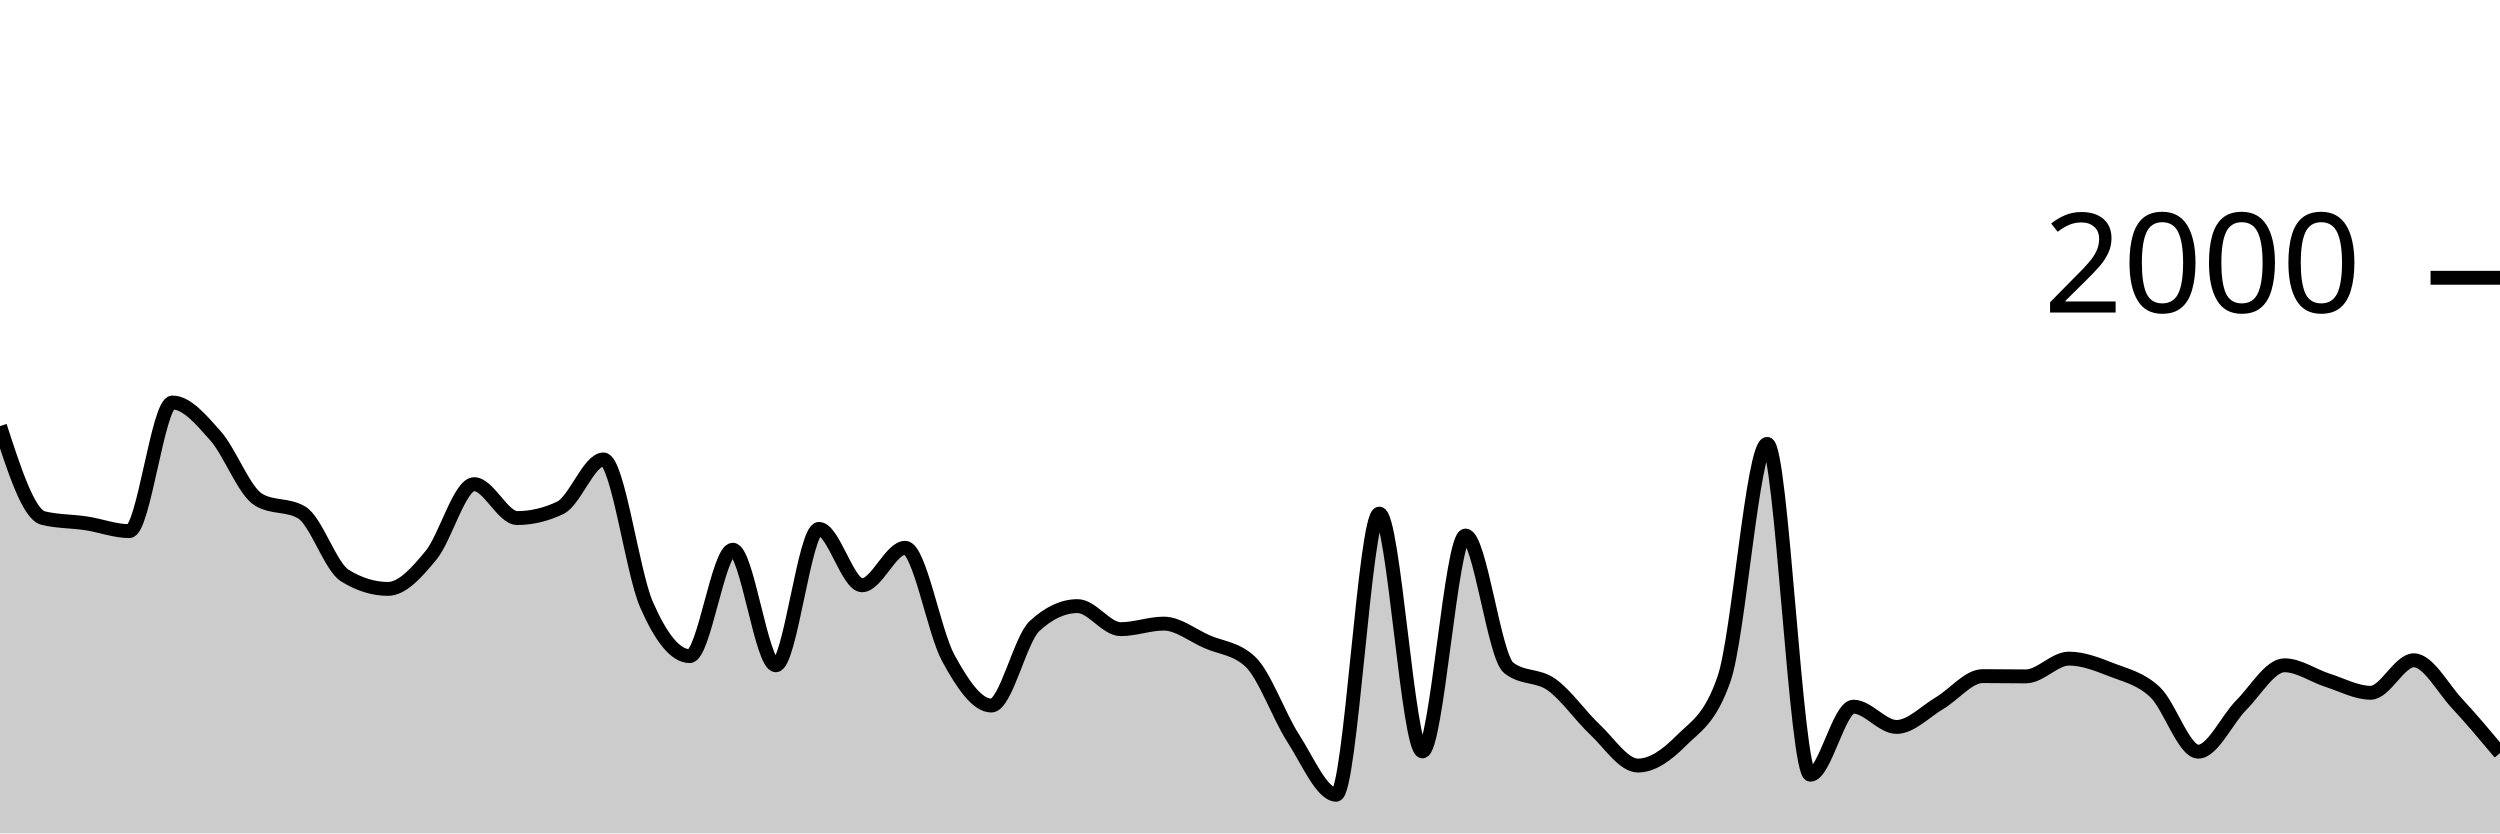
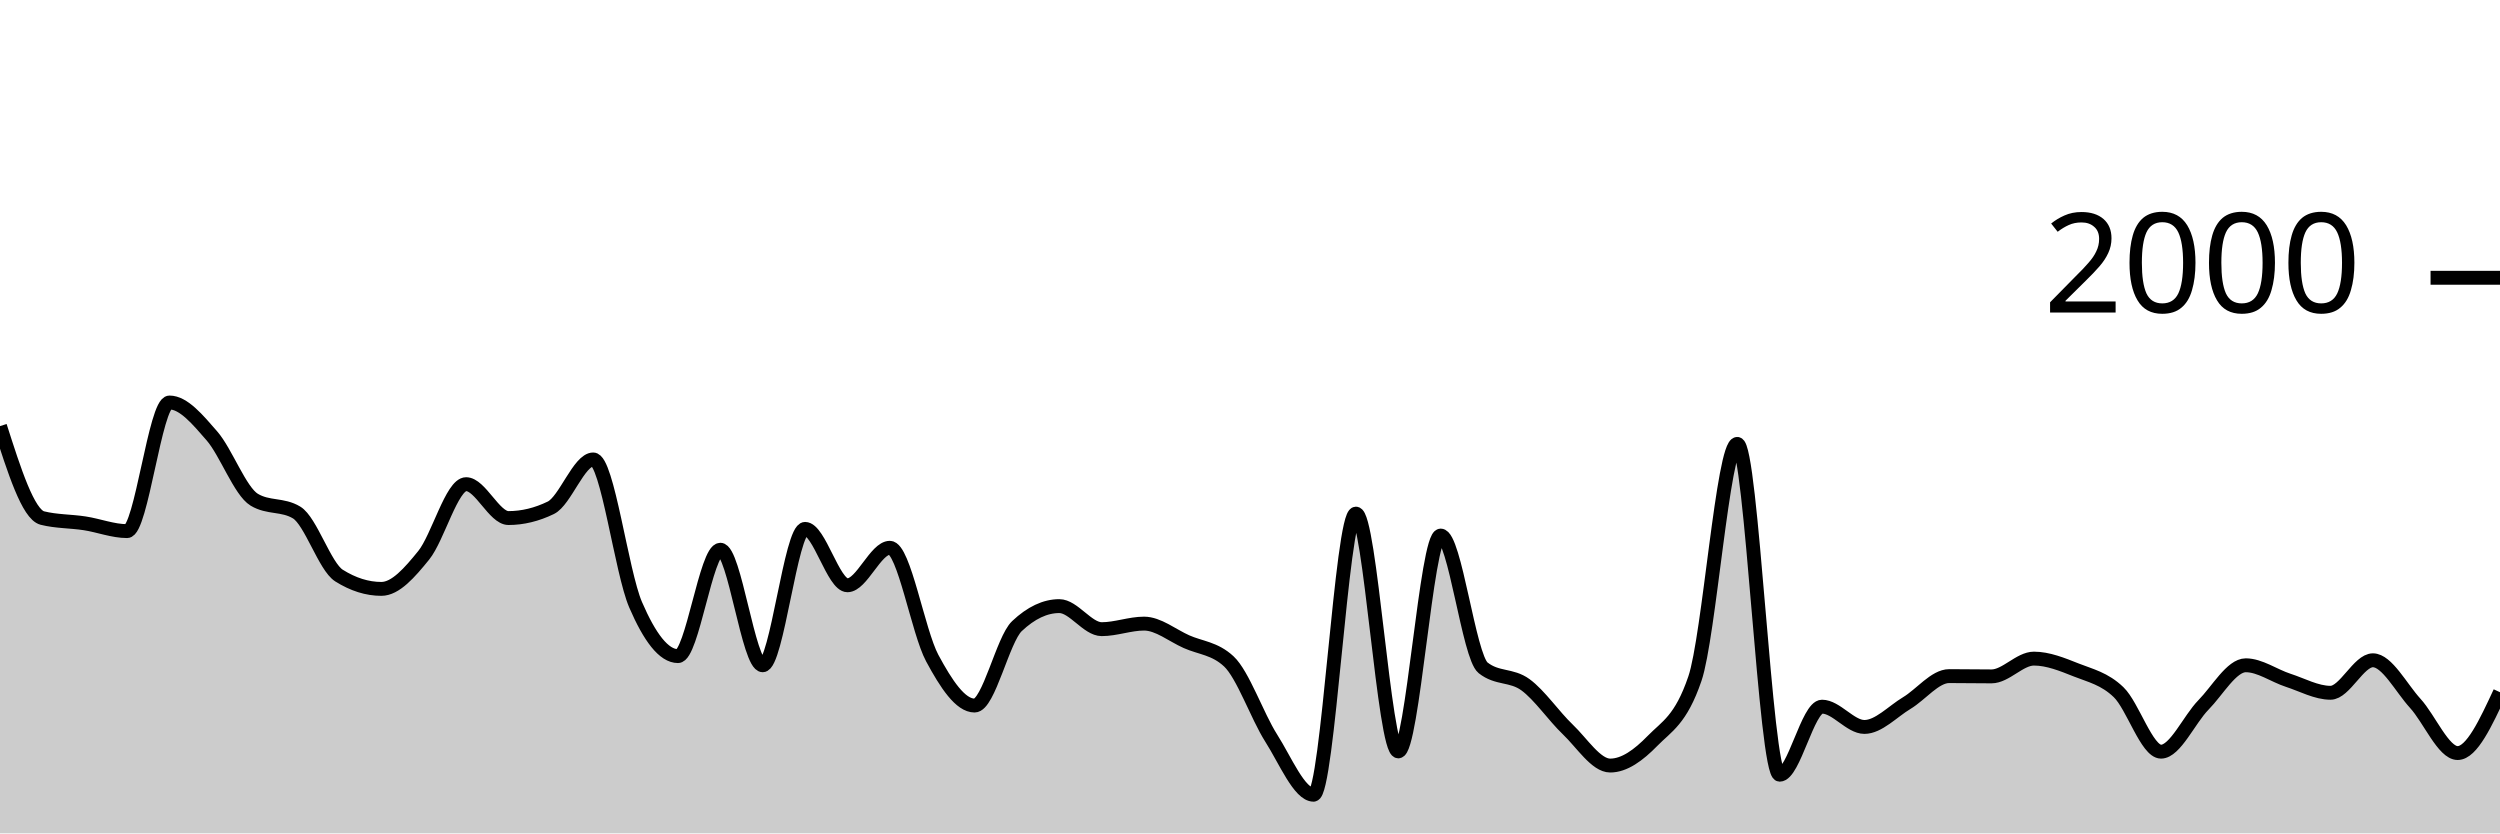
<svg xmlns="http://www.w3.org/2000/svg" viewBox="0 0 180 60">
  <g transform="translate(0,20)">
-     <path class="area" fill="rgba(0, 0, 0, 0.2)" d="M0,10.68C1.034,13.863,2.069,17.047,3.103,17.3C4.138,17.553,5.172,17.523,6.207,17.68C7.241,17.837,8.276,18.24,9.31,18.24C10.345,18.24,11.379,8.98,12.414,8.98C13.448,8.98,14.483,10.213,15.517,11.38C16.552,12.547,17.586,15.367,18.621,15.98C19.655,16.593,20.69,16.287,21.724,16.9C22.759,17.513,23.793,20.8,24.828,21.44C25.862,22.08,26.897,22.4,27.931,22.4C28.966,22.4,30,21.237,31.034,19.98C32.069,18.723,33.103,14.86,34.138,14.86C35.172,14.86,36.207,17.3,37.241,17.3C38.276,17.3,39.31,17.053,40.345,16.56C41.379,16.067,42.414,13.08,43.448,13.08C44.483,13.08,45.517,21.18,46.552,23.54C47.586,25.9,48.621,27.24,49.655,27.24C50.69,27.24,51.724,19.58,52.759,19.58C53.793,19.58,54.828,27.9,55.862,27.9C56.897,27.9,57.931,18.08,58.966,18.08C60,18.08,61.034,22.14,62.069,22.14C63.103,22.14,64.138,19.44,65.172,19.44C66.207,19.44,67.241,25.487,68.276,27.38C69.31,29.273,70.345,30.8,71.379,30.8C72.414,30.8,73.448,26.04,74.483,25.08C75.517,24.12,76.552,23.64,77.586,23.64C78.621,23.64,79.655,25.3,80.69,25.3C81.724,25.3,82.759,24.9,83.793,24.9C84.828,24.9,85.862,25.747,86.897,26.2C87.931,26.653,88.966,26.673,90,27.62C91.034,28.567,92.069,31.54,93.103,33.14C94.138,34.74,95.172,37.22,96.207,37.22C97.241,37.22,98.276,16.98,99.31,16.98C100.345,16.98,101.379,34.1,102.414,34.1C103.448,34.1,104.483,18.56,105.517,18.56C106.552,18.56,107.586,27.267,108.621,28.08C109.655,28.893,110.69,28.56,111.724,29.3C112.759,30.04,113.793,31.55,114.828,32.52C115.862,33.49,116.897,35.12,117.931,35.12C118.966,35.12,120,34.383,121.034,33.34C122.069,32.297,123.103,31.847,124.138,28.86C125.172,25.873,126.207,11.96,127.241,11.96C128.276,11.96,129.31,35.78,130.345,35.78C131.379,35.78,132.414,30.88,133.448,30.88C134.483,30.88,135.517,32.34,136.552,32.34C137.586,32.34,138.621,31.23,139.655,30.62C140.69,30.01,141.724,28.68,142.759,28.68C143.793,28.68,144.828,28.7,145.862,28.7C146.897,28.7,147.931,27.42,148.966,27.42C150,27.42,151.034,27.837,152.069,28.24C153.103,28.643,154.138,28.86,155.172,29.84C156.207,30.82,157.241,34.12,158.276,34.12C159.31,34.12,160.345,31.797,161.379,30.76C162.414,29.723,163.448,27.9,164.483,27.9C165.517,27.9,166.552,28.65,167.586,28.98C168.621,29.31,169.655,29.88,170.69,29.88C171.724,29.88,172.759,27.54,173.793,27.54C174.828,27.54,175.862,29.527,176.897,30.64C177.931,31.753,178.966,32.987,180,34.22L180,40C178.966,40,177.931,40,176.897,40C175.862,40,174.828,40,173.793,40C172.759,40,171.724,40,170.69,40C169.655,40,168.621,40,167.586,40C166.552,40,165.517,40,164.483,40C163.448,40,162.414,40,161.379,40C160.345,40,159.31,40,158.276,40C157.241,40,156.207,40,155.172,40C154.138,40,153.103,40,152.069,40C151.034,40,150,40,148.966,40C147.931,40,146.897,40,145.862,40C144.828,40,143.793,40,142.759,40C141.724,40,140.69,40,139.655,40C138.621,40,137.586,40,136.552,40C135.517,40,134.483,40,133.448,40C132.414,40,131.379,40,130.345,40C129.31,40,128.276,40,127.241,40C126.207,40,125.172,40,124.138,40C123.103,40,122.069,40,121.034,40C120,40,118.966,40,117.931,40C116.897,40,115.862,40,114.828,40C113.793,40,112.759,40,111.724,40C110.69,40,109.655,40,108.621,40C107.586,40,106.552,40,105.517,40C104.483,40,103.448,40,102.414,40C101.379,40,100.345,40,99.31,40C98.276,40,97.241,40,96.207,40C95.172,40,94.138,40,93.103,40C92.069,40,91.034,40,90,40C88.966,40,87.931,40,86.897,40C85.862,40,84.828,40,83.793,40C82.759,40,81.724,40,80.69,40C79.655,40,78.621,40,77.586,40C76.552,40,75.517,40,74.483,40C73.448,40,72.414,40,71.379,40C70.345,40,69.31,40,68.276,40C67.241,40,66.207,40,65.172,40C64.138,40,63.103,40,62.069,40C61.034,40,60,40,58.966,40C57.931,40,56.897,40,55.862,40C54.828,40,53.793,40,52.759,40C51.724,40,50.69,40,49.655,40C48.621,40,47.586,40,46.552,40C45.517,40,44.483,40,43.448,40C42.414,40,41.379,40,40.345,40C39.31,40,38.276,40,37.241,40C36.207,40,35.172,40,34.138,40C33.103,40,32.069,40,31.034,40C30,40,28.966,40,27.931,40C26.897,40,25.862,40,24.828,40C23.793,40,22.759,40,21.724,40C20.69,40,19.655,40,18.621,40C17.586,40,16.552,40,15.517,40C14.483,40,13.448,40,12.414,40C11.379,40,10.345,40,9.31,40C8.276,40,7.241,40,6.207,40C5.172,40,4.138,40,3.103,40C2.069,40,1.034,40,0,40Z" />
-     <path class="line" stroke="black" fill="none" d="M0,10.68C1.034,13.863,2.069,17.047,3.103,17.3C4.138,17.553,5.172,17.523,6.207,17.68C7.241,17.837,8.276,18.24,9.31,18.24C10.345,18.24,11.379,8.98,12.414,8.98C13.448,8.98,14.483,10.213,15.517,11.38C16.552,12.547,17.586,15.367,18.621,15.98C19.655,16.593,20.69,16.287,21.724,16.9C22.759,17.513,23.793,20.8,24.828,21.44C25.862,22.08,26.897,22.4,27.931,22.4C28.966,22.4,30,21.237,31.034,19.98C32.069,18.723,33.103,14.86,34.138,14.86C35.172,14.86,36.207,17.3,37.241,17.3C38.276,17.3,39.31,17.053,40.345,16.56C41.379,16.067,42.414,13.08,43.448,13.08C44.483,13.08,45.517,21.18,46.552,23.54C47.586,25.9,48.621,27.24,49.655,27.24C50.69,27.24,51.724,19.58,52.759,19.58C53.793,19.58,54.828,27.9,55.862,27.9C56.897,27.9,57.931,18.08,58.966,18.08C60,18.08,61.034,22.14,62.069,22.14C63.103,22.14,64.138,19.44,65.172,19.44C66.207,19.44,67.241,25.487,68.276,27.38C69.31,29.273,70.345,30.8,71.379,30.8C72.414,30.8,73.448,26.04,74.483,25.08C75.517,24.12,76.552,23.64,77.586,23.64C78.621,23.64,79.655,25.3,80.69,25.3C81.724,25.3,82.759,24.9,83.793,24.9C84.828,24.9,85.862,25.747,86.897,26.2C87.931,26.653,88.966,26.673,90,27.62C91.034,28.567,92.069,31.54,93.103,33.14C94.138,34.74,95.172,37.22,96.207,37.22C97.241,37.22,98.276,16.98,99.31,16.98C100.345,16.98,101.379,34.1,102.414,34.1C103.448,34.1,104.483,18.56,105.517,18.56C106.552,18.56,107.586,27.267,108.621,28.08C109.655,28.893,110.69,28.56,111.724,29.3C112.759,30.04,113.793,31.55,114.828,32.52C115.862,33.49,116.897,35.12,117.931,35.12C118.966,35.12,120,34.383,121.034,33.34C122.069,32.297,123.103,31.847,124.138,28.86C125.172,25.873,126.207,11.96,127.241,11.96C128.276,11.96,129.31,35.78,130.345,35.78C131.379,35.78,132.414,30.88,133.448,30.88C134.483,30.88,135.517,32.34,136.552,32.34C137.586,32.34,138.621,31.23,139.655,30.62C140.69,30.01,141.724,28.68,142.759,28.68C143.793,28.68,144.828,28.7,145.862,28.7C146.897,28.7,147.931,27.42,148.966,27.42C150,27.42,151.034,27.837,152.069,28.24C153.103,28.643,154.138,28.86,155.172,29.84C156.207,30.82,157.241,34.12,158.276,34.12C159.31,34.12,160.345,31.797,161.379,30.76C162.414,29.723,163.448,27.9,164.483,27.9C165.517,27.9,166.552,28.65,167.586,28.98C168.621,29.31,169.655,29.88,170.69,29.88C171.724,29.88,172.759,27.54,173.793,27.54C174.828,27.54,175.862,29.527,176.897,30.64C177.931,31.753,178.966,32.987,180,34.22" />
+     <path class="area" fill="rgba(0, 0, 0, 0.2)" d="M0,10.68C1.017,13.863,2.034,17.047,3.051,17.3C4.068,17.553,5.085,17.523,6.102,17.68C7.119,17.837,8.136,18.24,9.153,18.24C10.169,18.24,11.186,8.98,12.203,8.98C13.22,8.98,14.237,10.213,15.254,11.38C16.271,12.547,17.288,15.367,18.305,15.98C19.322,16.593,20.339,16.287,21.356,16.9C22.373,17.513,23.39,20.8,24.407,21.44C25.424,22.08,26.441,22.4,27.458,22.4C28.475,22.4,29.492,21.237,30.508,19.98C31.525,18.723,32.542,14.86,33.559,14.86C34.576,14.86,35.593,17.3,36.61,17.3C37.627,17.3,38.644,17.053,39.661,16.56C40.678,16.067,41.695,13.08,42.712,13.08C43.729,13.08,44.746,21.18,45.763,23.54C46.78,25.9,47.797,27.24,48.814,27.24C49.831,27.24,50.847,19.58,51.864,19.58C52.881,19.58,53.898,27.9,54.915,27.9C55.932,27.9,56.949,18.08,57.966,18.08C58.983,18.08,60,22.14,61.017,22.14C62.034,22.14,63.051,19.44,64.068,19.44C65.085,19.44,66.102,25.487,67.119,27.38C68.136,29.273,69.153,30.8,70.169,30.8C71.186,30.8,72.203,26.04,73.22,25.08C74.237,24.12,75.254,23.64,76.271,23.64C77.288,23.64,78.305,25.3,79.322,25.3C80.339,25.3,81.356,24.9,82.373,24.9C83.39,24.9,84.407,25.747,85.424,26.2C86.441,26.653,87.458,26.673,88.475,27.62C89.492,28.567,90.508,31.54,91.525,33.14C92.542,34.74,93.559,37.22,94.576,37.22C95.593,37.22,96.61,16.98,97.627,16.98C98.644,16.98,99.661,34.1,100.678,34.1C101.695,34.1,102.712,18.56,103.729,18.56C104.746,18.56,105.763,27.267,106.78,28.08C107.797,28.893,108.814,28.56,109.831,29.3C110.847,30.04,111.864,31.55,112.881,32.52C113.898,33.49,114.915,35.12,115.932,35.12C116.949,35.12,117.966,34.383,118.983,33.34C120,32.297,121.017,31.847,122.034,28.86C123.051,25.873,124.068,11.96,125.085,11.96C126.102,11.96,127.119,35.78,128.136,35.78C129.153,35.78,130.169,30.88,131.186,30.88C132.203,30.88,133.22,32.34,134.237,32.34C135.254,32.34,136.271,31.23,137.288,30.62C138.305,30.01,139.322,28.68,140.339,28.68C141.356,28.68,142.373,28.7,143.39,28.7C144.407,28.7,145.424,27.42,146.441,27.42C147.458,27.42,148.475,27.837,149.492,28.24C150.508,28.643,151.525,28.86,152.542,29.84C153.559,30.82,154.576,34.12,155.593,34.12C156.61,34.12,157.627,31.797,158.644,30.76C159.661,29.723,160.678,27.9,161.695,27.9C162.712,27.9,163.729,28.65,164.746,28.98C165.763,29.31,166.78,29.88,167.797,29.88C168.814,29.88,169.831,27.54,170.847,27.54C171.864,27.54,172.881,29.527,173.898,30.64C174.915,31.753,175.932,34.22,176.949,34.22C177.966,34.22,178.983,32.03,180,29.84L180,40C178.983,40,177.966,40,176.949,40C175.932,40,174.915,40,173.898,40C172.881,40,171.864,40,170.847,40C169.831,40,168.814,40,167.797,40C166.78,40,165.763,40,164.746,40C163.729,40,162.712,40,161.695,40C160.678,40,159.661,40,158.644,40C157.627,40,156.61,40,155.593,40C154.576,40,153.559,40,152.542,40C151.525,40,150.508,40,149.492,40C148.475,40,147.458,40,146.441,40C145.424,40,144.407,40,143.39,40C142.373,40,141.356,40,140.339,40C139.322,40,138.305,40,137.288,40C136.271,40,135.254,40,134.237,40C133.22,40,132.203,40,131.186,40C130.169,40,129.153,40,128.136,40C127.119,40,126.102,40,125.085,40C124.068,40,123.051,40,122.034,40C121.017,40,120,40,118.983,40C117.966,40,116.949,40,115.932,40C114.915,40,113.898,40,112.881,40C111.864,40,110.847,40,109.831,40C108.814,40,107.797,40,106.78,40C105.763,40,104.746,40,103.729,40C102.712,40,101.695,40,100.678,40C99.661,40,98.644,40,97.627,40C96.61,40,95.593,40,94.576,40C93.559,40,92.542,40,91.525,40C90.508,40,89.492,40,88.475,40C87.458,40,86.441,40,85.424,40C84.407,40,83.39,40,82.373,40C81.356,40,80.339,40,79.322,40C78.305,40,77.288,40,76.271,40C75.254,40,74.237,40,73.22,40C72.203,40,71.186,40,70.169,40C69.153,40,68.136,40,67.119,40C66.102,40,65.085,40,64.068,40C63.051,40,62.034,40,61.017,40C60,40,58.983,40,57.966,40C56.949,40,55.932,40,54.915,40C53.898,40,52.881,40,51.864,40C50.847,40,49.831,40,48.814,40C47.797,40,46.78,40,45.763,40C44.746,40,43.729,40,42.712,40C41.695,40,40.678,40,39.661,40C38.644,40,37.627,40,36.61,40C35.593,40,34.576,40,33.559,40C32.542,40,31.525,40,30.508,40C29.492,40,28.475,40,27.458,40C26.441,40,25.424,40,24.407,40C23.39,40,22.373,40,21.356,40C20.339,40,19.322,40,18.305,40C17.288,40,16.271,40,15.254,40C14.237,40,13.22,40,12.203,40C11.186,40,10.169,40,9.153,40C8.136,40,7.119,40,6.102,40C5.085,40,4.068,40,3.051,40C2.034,40,1.017,40,0,40Z" />
+     <path class="line" stroke="black" fill="none" d="M0,10.68C1.017,13.863,2.034,17.047,3.051,17.3C4.068,17.553,5.085,17.523,6.102,17.68C7.119,17.837,8.136,18.24,9.153,18.24C10.169,18.24,11.186,8.98,12.203,8.98C13.22,8.98,14.237,10.213,15.254,11.38C16.271,12.547,17.288,15.367,18.305,15.98C19.322,16.593,20.339,16.287,21.356,16.9C22.373,17.513,23.39,20.8,24.407,21.44C25.424,22.08,26.441,22.4,27.458,22.4C28.475,22.4,29.492,21.237,30.508,19.98C31.525,18.723,32.542,14.86,33.559,14.86C34.576,14.86,35.593,17.3,36.61,17.3C37.627,17.3,38.644,17.053,39.661,16.56C40.678,16.067,41.695,13.08,42.712,13.08C43.729,13.08,44.746,21.18,45.763,23.54C46.78,25.9,47.797,27.24,48.814,27.24C49.831,27.24,50.847,19.58,51.864,19.58C52.881,19.58,53.898,27.9,54.915,27.9C55.932,27.9,56.949,18.08,57.966,18.08C58.983,18.08,60,22.14,61.017,22.14C62.034,22.14,63.051,19.44,64.068,19.44C65.085,19.44,66.102,25.487,67.119,27.38C68.136,29.273,69.153,30.8,70.169,30.8C71.186,30.8,72.203,26.04,73.22,25.08C74.237,24.12,75.254,23.64,76.271,23.64C77.288,23.64,78.305,25.3,79.322,25.3C80.339,25.3,81.356,24.9,82.373,24.9C83.39,24.9,84.407,25.747,85.424,26.2C86.441,26.653,87.458,26.673,88.475,27.62C89.492,28.567,90.508,31.54,91.525,33.14C92.542,34.74,93.559,37.22,94.576,37.22C95.593,37.22,96.61,16.98,97.627,16.98C98.644,16.98,99.661,34.1,100.678,34.1C101.695,34.1,102.712,18.56,103.729,18.56C104.746,18.56,105.763,27.267,106.78,28.08C107.797,28.893,108.814,28.56,109.831,29.3C110.847,30.04,111.864,31.55,112.881,32.52C113.898,33.49,114.915,35.12,115.932,35.12C116.949,35.12,117.966,34.383,118.983,33.34C120,32.297,121.017,31.847,122.034,28.86C123.051,25.873,124.068,11.96,125.085,11.96C126.102,11.96,127.119,35.78,128.136,35.78C129.153,35.78,130.169,30.88,131.186,30.88C132.203,30.88,133.22,32.34,134.237,32.34C135.254,32.34,136.271,31.23,137.288,30.62C138.305,30.01,139.322,28.68,140.339,28.68C141.356,28.68,142.373,28.7,143.39,28.7C144.407,28.7,145.424,27.42,146.441,27.42C147.458,27.42,148.475,27.837,149.492,28.24C150.508,28.643,151.525,28.86,152.542,29.84C153.559,30.82,154.576,34.12,155.593,34.12C156.61,34.12,157.627,31.797,158.644,30.76C159.661,29.723,160.678,27.9,161.695,27.9C162.712,27.9,163.729,28.65,164.746,28.98C165.763,29.31,166.78,29.88,167.797,29.88C168.814,29.88,169.831,27.54,170.847,27.54C171.864,27.54,172.881,29.527,173.898,30.64C174.915,31.753,175.932,34.22,176.949,34.22C177.966,34.22,178.983,32.03,180,29.84" />
    <path class="axis-ceiling" stroke-width="1" stroke="black" fill="none" d="M175,0L180,0" />
    <text class="axis-ceiling-label" font-family="sans-serif" text-anchor="end" font-size="10px" x="170" y="2.5">2000</text>
  </g>
</svg>
